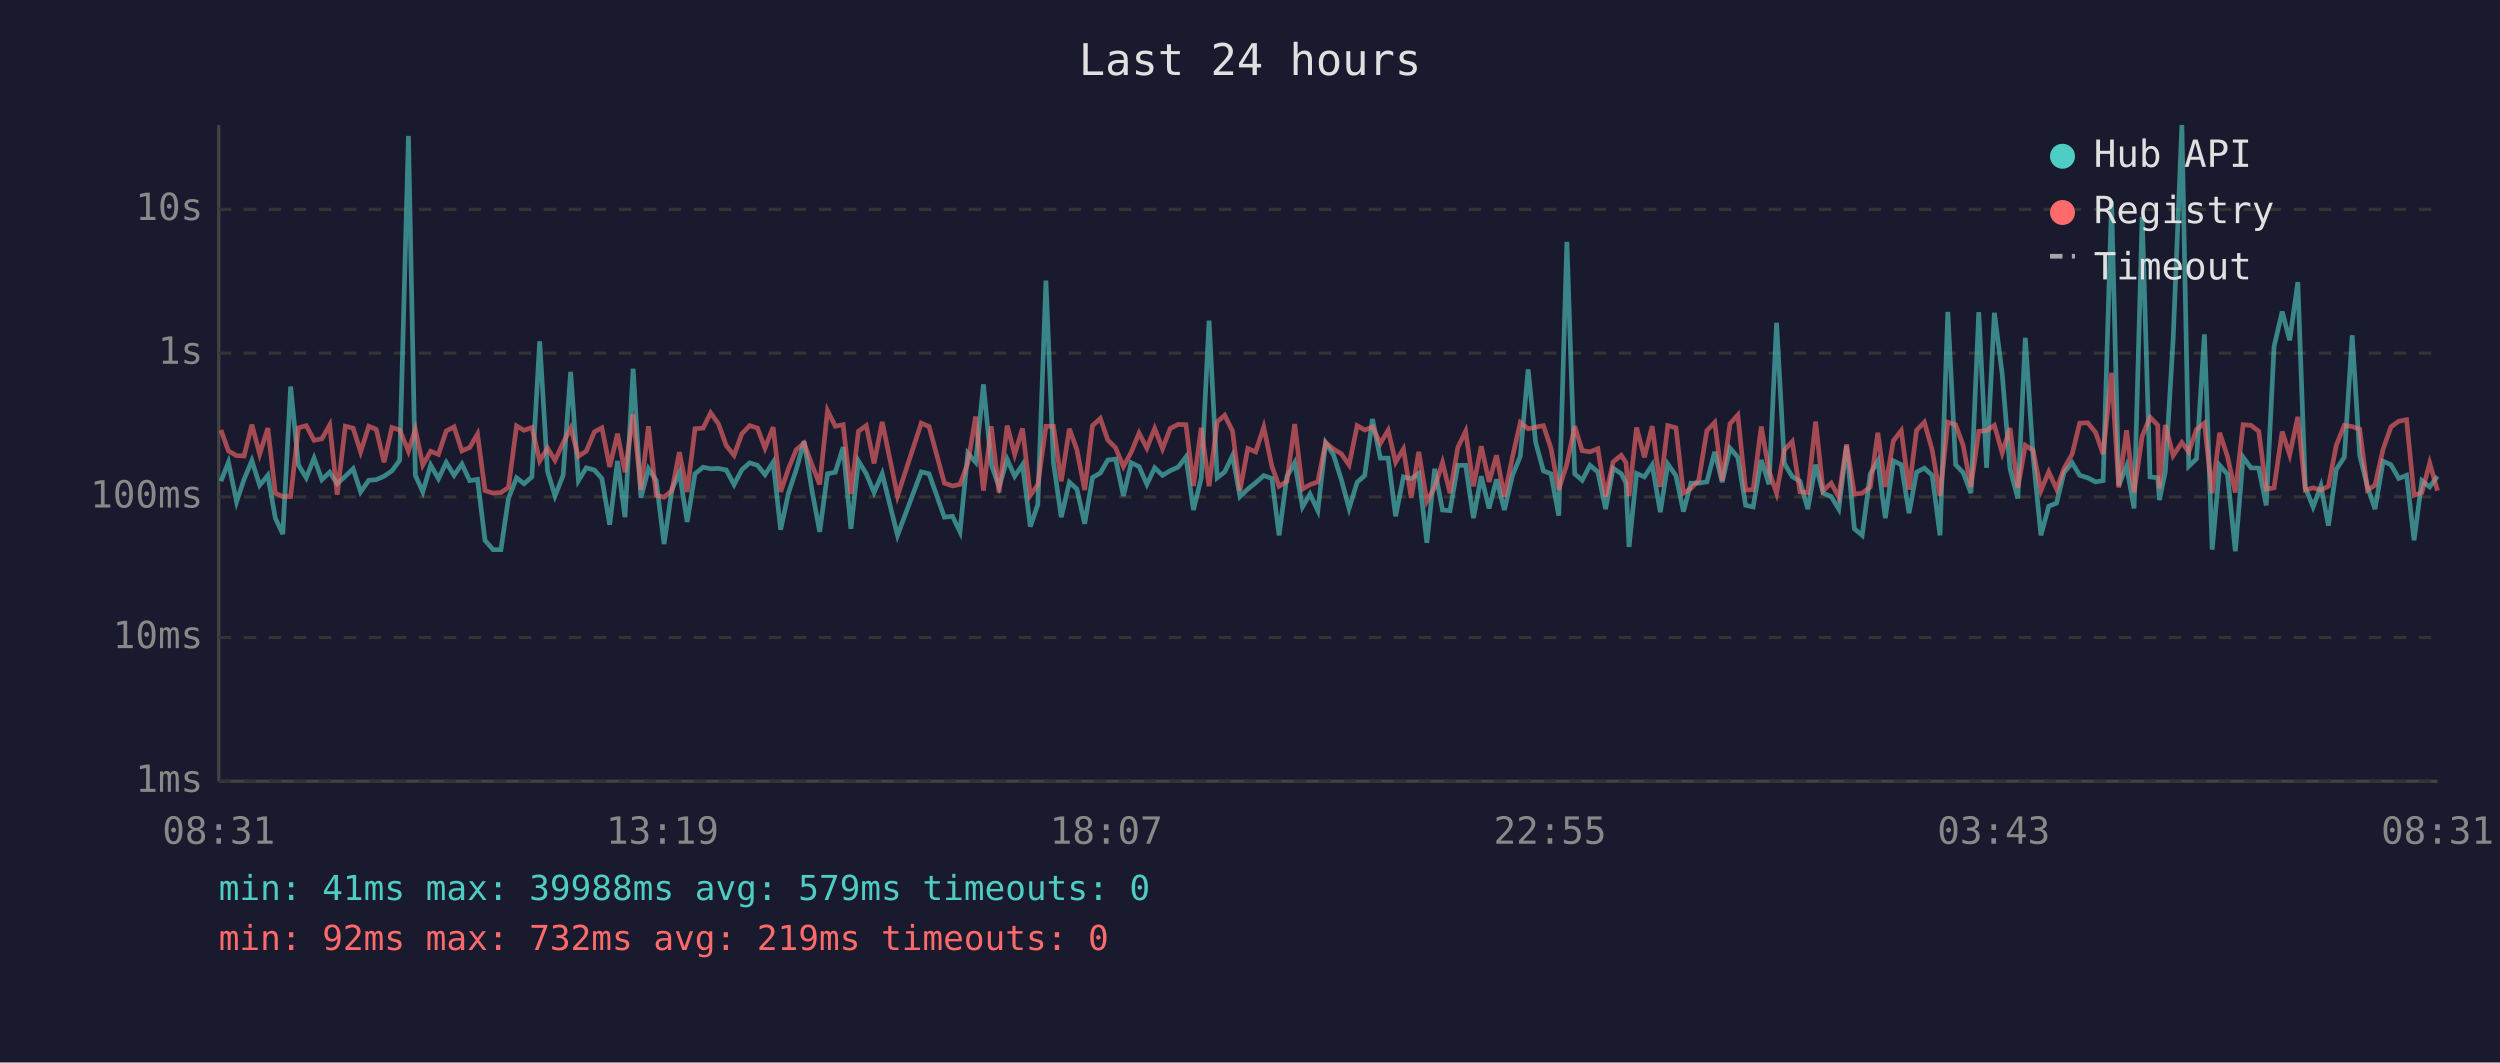
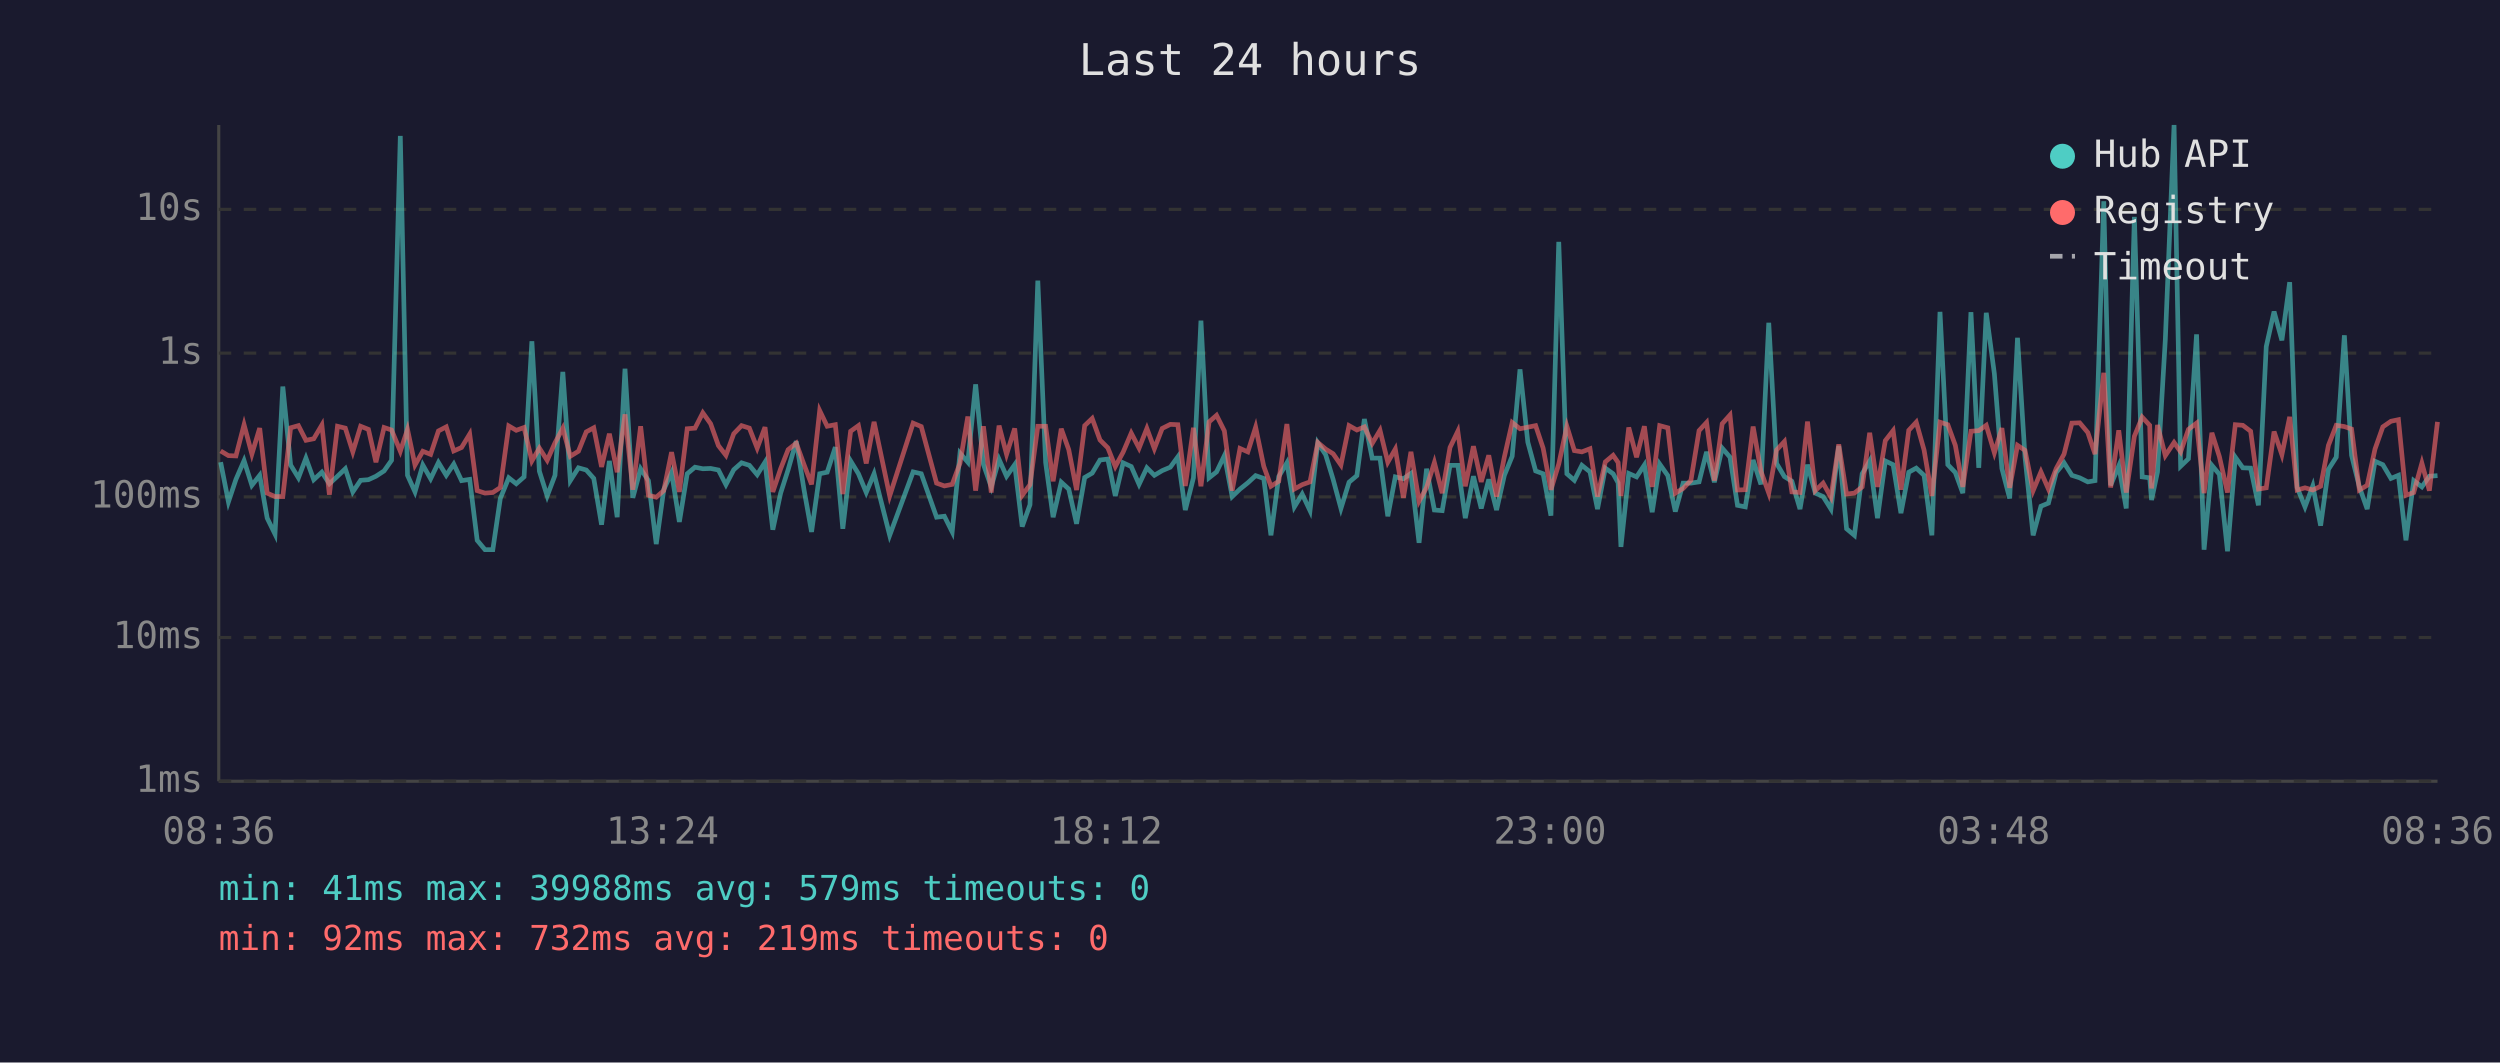
<svg xmlns="http://www.w3.org/2000/svg" viewBox="0 0 800 340" font-family="monospace" font-size="12">
  <rect width="800" height="340" fill="#1a1a2e" />
  <text x="400" y="24" fill="#e0e0e0" font-size="14" text-anchor="middle">Last 24 hours</text>
  <line x1="70" y1="40" x2="70" y2="250" stroke="#444" stroke-width="1" />
  <line x1="70" y1="250" x2="780" y2="250" stroke="#444" stroke-width="1" />
  <line x1="70" y1="250" x2="780" y2="250" stroke="#333" stroke-width="1" stroke-dasharray="4" />
  <text x="65" y="250" fill="#888" text-anchor="end" dominant-baseline="middle">1ms</text>
  <line x1="70" y1="204" x2="780" y2="204" stroke="#333" stroke-width="1" stroke-dasharray="4" />
  <text x="65" y="204" fill="#888" text-anchor="end" dominant-baseline="middle">10ms</text>
  <line x1="70" y1="159" x2="780" y2="159" stroke="#333" stroke-width="1" stroke-dasharray="4" />
  <text x="65" y="159" fill="#888" text-anchor="end" dominant-baseline="middle">100ms</text>
  <line x1="70" y1="113" x2="780" y2="113" stroke="#333" stroke-width="1" stroke-dasharray="4" />
  <text x="65" y="113" fill="#888" text-anchor="end" dominant-baseline="middle">1s</text>
  <line x1="70" y1="67" x2="780" y2="67" stroke="#333" stroke-width="1" stroke-dasharray="4" />
  <text x="65" y="67" fill="#888" text-anchor="end" dominant-baseline="middle">10s</text>
-   <text x="70" y="270" fill="#888" text-anchor="middle">08:31</text>
-   <text x="212" y="270" fill="#888" text-anchor="middle">13:19</text>
-   <text x="354" y="270" fill="#888" text-anchor="middle">18:07</text>
-   <text x="496" y="270" fill="#888" text-anchor="middle">22:55</text>
-   <text x="638" y="270" fill="#888" text-anchor="middle">03:43</text>
-   <text x="780" y="270" fill="#888" text-anchor="middle">08:31</text>
-   <polyline points="70.7,154.0 73.1,147.9 75.7,160.6 78.1,153.4 80.6,147.4 83.1,155.3 85.7,152.1 88.1,165.8 90.5,170.9 93.0,123.7 95.5,148.8 98.0,152.9 100.5,146.6 103.0,153.5 105.5,151.1 107.9,154.8 110.5,152.4 113.0,150.0 115.4,157.4 118.0,153.7 120.4,153.5 122.9,152.4 125.4,150.7 127.9,147.3 130.7,43.5 132.9,152.1 135.3,157.4 137.8,148.8 140.3,153.2 142.8,148.0 145.3,152.1 147.8,148.5 150.3,153.8 152.8,153.4 155.2,172.9 157.8,175.9 160.3,175.9 162.7,159.5 165.3,152.9 167.7,154.8 170.2,152.6 172.7,109.2 175.2,150.8 177.6,158.7 180.2,152.1 182.6,119.0 185.1,153.8 187.6,149.7 190.2,150.4 192.6,153.1 195.1,167.9 197.6,147.5 200.0,165.5 202.6,118.0 205.1,159.3 207.5,150.0 210.0,153.8 212.5,174.1 215.0,156.7 217.4,151.2 219.9,167.0 222.4,151.6 225.0,149.5 227.4,150.0 229.9,149.9 232.4,150.4 234.9,155.1 237.4,150.3 239.9,148.1 242.4,148.9 244.8,151.9 247.4,147.9 249.8,169.5 252.3,157.8 254.8,150.3 257.3,141.2 259.8,156.8 262.3,170.2 264.8,151.6 267.3,151.1 269.8,143.1 272.3,169.2 274.7,147.5 277.2,151.6 279.7,157.6 282.3,151.6 287.2,171.3 294.8,151.0 297.3,151.6 302.2,165.5 304.8,165.2 307.2,170.2 309.7,145.0 312.2,147.9 314.7,123.0 317.2,148.6 319.7,155.8 322.3,147.0 324.7,152.4 327.2,148.7 329.7,168.5 332.1,161.5 334.7,89.8 337.1,148.0 339.6,165.5 342.2,154.3 344.6,156.5 347.1,167.6 349.6,152.8 352.1,151.4 354.5,147.2 357.0,146.9 359.5,158.7 362.0,148.1 364.5,149.3 367.0,155.0 369.5,149.7 372.0,152.1 374.5,150.6 377.0,149.5 379.5,146.2 381.9,163.2 384.4,152.9 386.9,102.6 389.5,152.9 391.9,151.0 394.4,145.8 396.8,158.9 399.3,156.5 401.8,154.5 404.4,152.2 407.0,153.1 409.3,171.3 411.8,152.5 414.3,148.1 416.8,162.2 419.2,158.1 421.7,163.4 424.2,141.7 426.7,145.5 429.2,153.4 431.7,162.7 434.3,154.3 436.7,152.2 439.2,134.1 441.7,146.6 444.2,146.6 446.6,165.2 449.1,152.6 451.6,153.2 454.0,151.5 456.6,173.7 459.1,150.0 461.6,163.2 464.0,163.4 466.5,148.9 469.0,148.9 471.5,165.8 474.0,152.4 476.5,162.7 478.9,153.4 481.4,163.2 484.0,152.1 486.5,146.0 489.0,118.2 491.4,141.5 493.9,150.7 496.3,151.6 498.8,165.0 501.4,77.4 503.9,151.6 506.3,153.7 508.8,148.9 511.3,151.0 513.8,162.9 516.2,149.8 518.8,151.6 520.3,154.5 521.3,175.0 523.7,151.5 526.2,152.6 528.7,148.8 531.3,163.9 533.7,148.5 536.3,152.2 538.7,163.7 541.1,154.6 543.6,154.6 546.2,154.2 548.7,144.6 551.1,154.3 553.6,143.4 556.1,146.3 558.6,161.7 561.0,162.2 563.6,147.2 566.1,155.0 568.5,103.3 571.0,148.3 573.5,152.5 576.0,154.0 578.5,162.9 581.0,148.7 583.4,157.8 586.0,158.9 588.4,162.9 590.9,142.7 593.4,169.2 595.9,171.3 598.5,151.6 600.9,147.5 603.3,165.8 605.9,147.5 608.4,148.7 610.9,164.2 613.3,151.1 615.8,149.8 618.3,152.1 620.8,171.3 623.3,99.8 625.8,148.7 628.2,151.2 630.7,157.8 633.2,99.9 635.7,149.7 638.2,100.1 640.7,119.6 643.2,149.9 645.7,159.5 648.1,108.1 650.6,146.2 653.1,171.3 655.6,162.0 658.1,161.0 660.5,151.2 663.1,148.1 665.5,152.1 668.1,152.9 670.6,154.2 673.0,153.8 675.7,64.4 678.0,155.3 680.5,149.1 682.9,162.7 685.5,69.4 688.0,152.6 690.5,152.9 691.0,160.0 692.9,151.0 695.4,108.7 698.2,40.0 700.4,149.2 702.9,146.8 705.4,107.0 707.9,175.9 710.3,148.9 712.8,151.8 715.3,176.4 717.8,146.3 720.3,149.7 722.8,149.8 725.2,161.7 727.7,110.9 730.3,99.7 732.7,108.9 735.3,90.3 737.7,156.0 740.2,162.2 742.7,155.5 745.1,168.2 747.6,150.2 750.2,146.3 752.7,107.3 755.1,145.7 757.6,155.8 760.0,162.9 762.6,147.6 765.1,148.7 767.6,153.1 770.1,152.1 772.5,172.9 775.0,153.8 777.5,155.8 780.0,152.4" fill="none" stroke="#4ecdc4" stroke-width="1.5" opacity="0.6" />
-   <polyline points="70.7,137.6 73.1,144.3 75.7,145.8 78.1,145.9 80.6,135.9 83.1,145.3 85.7,137.0 88.1,157.8 90.5,158.9 93.0,158.9 95.5,136.9 98.0,136.2 100.5,140.9 103.0,140.4 105.5,136.0 107.9,158.3 110.5,136.4 113.0,137.0 115.4,144.6 118.0,136.4 120.4,137.4 122.9,147.9 125.4,136.8 127.9,137.6 130.7,144.4 132.9,137.4 135.3,148.8 137.8,144.4 140.3,145.4 142.8,137.9 145.3,136.6 147.8,144.3 150.3,143.2 152.8,138.9 155.2,157.0 157.8,157.8 160.3,157.6 162.7,156.0 165.3,136.3 167.7,137.7 170.2,136.8 172.7,147.5 175.2,143.4 177.6,147.3 180.2,141.7 182.6,137.0 185.1,146.0 187.6,144.4 190.2,138.2 192.6,136.9 195.1,149.4 197.6,138.8 200.0,151.1 202.6,132.6 205.1,156.7 207.5,136.4 210.0,158.5 212.5,159.1 215.0,157.0 217.4,144.7 219.9,157.4 222.4,137.2 225.0,137.0 227.4,132.1 229.9,135.6 232.4,142.6 234.9,145.7 237.4,138.8 239.9,136.2 242.4,137.0 244.8,143.4 247.4,136.7 249.8,157.4 252.3,150.0 254.8,143.9 257.3,141.8 259.8,148.7 262.3,155.0 264.8,131.4 267.3,136.4 269.8,135.9 272.3,158.1 274.7,138.0 277.2,136.2 279.7,148.3 282.3,135.0 287.2,158.7 294.8,135.4 297.3,136.5 302.2,154.6 304.8,155.5 307.2,155.0 309.7,148.2 312.2,133.3 314.7,157.0 317.2,136.4 319.7,157.6 322.3,136.2 324.7,145.4 327.2,137.1 329.7,158.5 332.1,155.1 334.7,136.4 337.1,136.4 339.6,154.0 342.2,137.2 344.6,143.9 347.1,156.8 349.6,136.2 352.1,133.9 354.5,140.8 357.0,143.3 359.5,149.3 362.0,144.7 364.5,138.6 367.0,143.4 369.5,137.1 372.0,143.6 374.5,137.1 377.0,135.8 379.5,135.9 381.9,155.5 384.4,136.9 386.9,155.6 389.5,135.0 391.9,132.9 394.4,137.9 396.8,157.0 399.3,143.5 401.8,144.6 404.4,136.7 407.0,149.2 409.3,155.6 411.8,154.0 414.3,135.7 416.8,156.5 419.2,155.1 421.7,154.2 424.2,141.6 426.7,143.7 429.2,145.2 431.7,148.8 434.3,136.2 436.7,137.6 439.2,136.6 441.7,141.9 444.2,137.7 446.6,147.9 449.1,143.7 451.6,159.3 454.0,144.6 456.6,160.4 459.1,156.0 461.6,148.0 464.0,157.8 466.5,143.2 469.0,138.0 471.5,155.6 474.0,142.8 476.5,154.2 478.9,145.7 481.4,158.9 484.0,146.2 486.5,135.2 489.0,137.2 491.4,136.7 493.9,136.2 496.3,143.4 498.8,156.7 501.4,148.5 503.9,136.4 506.3,144.2 508.8,144.6 511.3,143.6 513.8,158.9 516.2,147.8 518.8,145.7 520.3,148.0 521.3,158.7 523.7,136.8 526.2,146.3 528.7,136.4 531.3,155.8 533.7,136.2 536.3,136.9 538.7,157.8 541.1,156.3 543.6,153.7 546.2,137.8 548.7,135.2 551.1,153.8 553.6,135.6 556.1,132.8 558.6,156.8 561.0,156.7 563.6,136.5 566.1,150.8 568.5,157.8 571.0,144.0 573.5,141.3 576.0,157.4 578.5,157.6 581.0,134.9 583.4,157.0 586.0,154.6 588.4,159.1 590.9,142.2 593.4,158.1 595.9,157.8 598.5,155.8 600.9,138.5 603.3,155.8 605.9,141.0 608.4,137.8 610.9,156.7 613.3,137.7 615.8,135.1 618.3,144.0 620.8,158.7 623.3,135.1 625.8,135.9 628.2,142.5 630.7,155.8 633.2,138.0 635.7,137.8 638.2,136.1 640.7,144.9 643.2,137.0 645.7,156.1 648.1,142.5 650.6,144.1 653.1,157.0 655.6,151.0 658.1,156.5 660.5,149.9 663.1,145.3 665.5,135.4 668.1,135.3 670.6,138.4 673.0,145.3 675.7,119.3 678.0,156.0 680.5,137.7 682.9,157.6 685.5,139.6 688.0,133.5 690.5,136.1 691.0,156.3 692.9,136.0 695.4,145.8 698.2,141.6 700.4,144.6 702.9,137.4 705.4,135.4 707.9,157.8 710.3,138.5 712.8,146.1 715.3,157.6 717.8,135.9 720.3,136.1 722.8,138.0 725.2,156.5 727.7,156.1 730.3,138.1 732.7,145.5 735.3,133.4 737.7,156.8 740.2,156.1 742.7,156.8 745.1,155.6 747.6,142.5 750.2,136.1 752.7,136.5 755.1,137.3 757.6,156.8 760.0,155.3 762.6,143.7 765.1,136.6 767.6,134.8 770.1,134.3 772.5,158.5 775.0,157.6 777.5,148.2 780.0,157.0" fill="none" stroke="#ff6b6b" stroke-width="1.5" opacity="0.6" />
+   <text x="70" y="270" fill="#888" text-anchor="middle">08:36</text>
+   <text x="212" y="270" fill="#888" text-anchor="middle">13:24</text>
+   <text x="354" y="270" fill="#888" text-anchor="middle">18:12</text>
+   <text x="496" y="270" fill="#888" text-anchor="middle">23:00</text>
+   <text x="638" y="270" fill="#888" text-anchor="middle">03:48</text>
+   <text x="780" y="270" fill="#888" text-anchor="middle">08:36</text>
+   <polyline points="70.6,147.9 73.1,160.6 75.5,153.4 78.1,147.4 80.6,155.3 83.1,152.1 85.5,165.8 88.0,170.9 90.5,123.7 93.0,148.8 95.5,152.9 97.9,146.6 100.4,153.5 103.0,151.1 105.4,154.8 108.0,152.4 110.5,150.0 112.9,157.4 115.4,153.7 117.9,153.5 120.3,152.4 122.9,150.7 125.3,147.3 128.1,43.5 130.4,152.1 132.8,157.4 135.3,148.8 137.8,153.2 140.3,148.0 142.8,152.1 145.2,148.5 147.7,153.8 150.3,153.4 152.7,172.9 155.2,175.9 157.7,175.9 160.1,159.5 162.8,152.9 165.2,154.8 167.7,152.6 170.2,109.2 172.6,150.8 175.1,158.7 177.6,152.1 180.1,119.0 182.5,153.8 185.1,149.7 187.6,150.4 190.0,153.1 192.5,167.9 195.0,147.5 197.5,165.5 200.0,118.0 202.5,159.3 205.0,150.0 207.5,153.8 210.0,174.1 212.4,156.7 214.9,151.2 217.4,167.0 219.9,151.6 222.4,149.5 224.9,150.0 227.4,149.9 229.9,150.4 232.3,155.1 234.8,150.3 237.3,148.1 239.8,148.9 242.3,151.9 244.8,147.9 247.3,169.5 249.8,157.8 252.2,150.3 254.8,141.2 257.3,156.8 259.7,170.2 262.3,151.6 264.7,151.1 267.3,143.1 269.7,169.2 272.2,147.5 274.7,151.6 277.2,157.6 279.7,151.6 284.7,171.3 292.2,151.0 294.8,151.6 299.7,165.5 302.2,165.2 304.7,170.2 307.2,145.0 309.7,147.9 312.2,123.0 314.7,148.6 317.2,155.8 319.7,147.0 322.1,152.4 324.7,148.7 327.1,168.5 329.6,161.5 332.1,89.8 334.6,148.0 337.0,165.5 339.6,154.3 342.0,156.5 344.5,167.6 347.1,152.8 349.5,151.4 352.0,147.2 354.5,146.9 356.9,158.7 359.4,148.1 362.0,149.3 364.5,155.0 367.0,149.7 369.4,152.1 371.9,150.6 374.5,149.5 376.9,146.2 379.3,163.2 381.9,152.9 384.3,102.6 386.9,152.9 389.3,151.0 391.8,145.8 394.3,158.9 396.8,156.5 399.3,154.5 401.8,152.2 404.4,153.1 406.7,171.3 409.2,152.5 411.8,148.1 414.2,162.2 416.7,158.1 419.2,163.4 421.7,141.7 424.2,145.5 426.6,153.4 429.1,162.7 431.7,154.3 434.2,152.2 436.6,134.1 439.1,146.6 441.6,146.6 444.1,165.2 446.5,152.6 449.1,153.2 451.5,151.5 454.1,173.7 456.5,150.0 459.0,163.2 461.5,163.4 464.0,148.9 466.5,148.9 468.9,165.8 471.5,152.4 474.0,162.7 476.4,153.4 478.9,163.2 481.4,152.1 483.9,146.0 486.4,118.2 488.9,141.5 491.4,150.7 493.8,151.6 496.3,165.0 498.8,77.4 501.4,151.6 503.8,153.7 506.2,148.9 508.8,151.0 511.2,162.9 513.7,149.8 516.2,151.6 517.8,154.5 518.7,175.0 521.2,151.5 523.7,152.6 526.2,148.8 528.7,163.9 531.1,148.5 533.7,152.2 536.1,163.7 538.6,154.6 541.1,154.6 543.7,154.2 546.1,144.6 548.6,154.3 551.1,143.4 553.6,146.3 556.0,161.7 558.5,162.2 561.0,147.2 563.5,155.0 566.0,103.3 568.5,148.3 571.0,152.5 573.4,154.0 576.0,162.9 578.4,148.7 580.9,157.8 583.4,158.9 585.9,162.9 588.4,142.7 590.9,169.2 593.4,171.3 595.9,151.6 598.3,147.5 600.8,165.8 603.3,147.5 605.8,148.7 608.3,164.2 610.8,151.1 613.2,149.8 615.7,152.1 618.2,171.3 620.8,99.8 623.3,148.7 625.7,151.2 628.1,157.8 630.7,99.9 633.2,149.7 635.6,100.1 638.2,119.6 640.6,149.9 643.1,159.5 645.6,108.1 648.0,146.2 650.6,171.3 653.1,162.0 655.5,161.0 658.0,151.2 660.5,148.1 663.0,152.1 665.5,152.9 668.1,154.2 670.4,153.8 673.2,64.4 675.4,155.3 678.0,149.1 680.4,162.7 683.0,69.4 685.5,152.6 687.9,152.9 688.5,160.0 690.4,151.0 692.9,108.7 695.7,40.0 697.8,149.2 700.3,146.8 702.9,107.0 705.3,175.9 707.8,148.9 710.2,151.8 712.8,176.4 715.3,146.3 717.7,149.7 720.2,149.8 722.7,161.7 725.2,110.9 727.7,99.7 730.2,108.9 732.7,90.3 735.1,156.0 737.6,162.2 740.1,155.5 742.6,168.2 745.1,150.2 747.6,146.3 750.2,107.3 752.5,145.7 755.0,155.8 757.5,162.9 760.0,147.6 762.5,148.7 765.1,153.1 767.5,152.1 769.9,172.9 772.4,153.8 775.0,155.8 777.4,152.4 780.0,152.2" fill="none" stroke="#4ecdc4" stroke-width="1.5" opacity="0.6" />
+   <polyline points="70.6,144.3 73.1,145.8 75.5,145.9 78.1,135.9 80.6,145.3 83.1,137.0 85.5,157.8 88.0,158.9 90.5,158.9 93.0,136.9 95.5,136.2 97.9,140.9 100.4,140.4 103.0,136.0 105.4,158.3 108.0,136.4 110.5,137.0 112.9,144.6 115.4,136.4 117.9,137.4 120.3,147.9 122.9,136.8 125.3,137.6 128.1,144.4 130.4,137.4 132.8,148.8 135.3,144.4 137.8,145.4 140.3,137.9 142.8,136.6 145.2,144.3 147.7,143.2 150.3,138.9 152.7,157.0 155.2,157.8 157.7,157.6 160.1,156.0 162.8,136.3 165.2,137.7 167.7,136.8 170.2,147.5 172.6,143.4 175.1,147.3 177.6,141.7 180.1,137.0 182.5,146.0 185.1,144.4 187.6,138.2 190.0,136.9 192.5,149.4 195.0,138.8 197.5,151.1 200.0,132.6 202.5,156.7 205.0,136.4 207.5,158.5 210.0,159.1 212.4,157.0 214.9,144.7 217.4,157.4 219.9,137.2 222.4,137.0 224.9,132.1 227.4,135.6 229.9,142.6 232.3,145.7 234.8,138.8 237.3,136.2 239.8,137.0 242.3,143.4 244.8,136.7 247.3,157.4 249.8,150.0 252.2,143.9 254.8,141.8 257.3,148.7 259.7,155.0 262.3,131.4 264.7,136.4 267.3,135.9 269.7,158.1 272.2,138.0 274.7,136.2 277.2,148.3 279.7,135.0 284.7,158.7 292.2,135.4 294.8,136.5 299.7,154.6 302.2,155.5 304.7,155.0 307.2,148.2 309.7,133.3 312.2,157.0 314.7,136.4 317.2,157.6 319.7,136.2 322.1,145.4 324.7,137.1 327.1,158.5 329.6,155.1 332.1,136.4 334.6,136.4 337.0,154.0 339.6,137.2 342.0,143.9 344.5,156.8 347.1,136.2 349.5,133.9 352.0,140.8 354.5,143.3 356.9,149.3 359.4,144.7 362.0,138.6 364.5,143.4 367.0,137.1 369.4,143.6 371.9,137.1 374.5,135.8 376.9,135.9 379.3,155.5 381.9,136.9 384.3,155.6 386.9,135.0 389.3,132.9 391.8,137.9 394.3,157.0 396.8,143.5 399.3,144.6 401.8,136.7 404.4,149.2 406.7,155.6 409.2,154.0 411.8,135.7 414.2,156.5 416.7,155.1 419.2,154.2 421.7,141.6 424.2,143.7 426.6,145.2 429.1,148.8 431.7,136.2 434.2,137.6 436.6,136.6 439.1,141.9 441.6,137.7 444.1,147.9 446.5,143.7 449.1,159.3 451.5,144.6 454.1,160.4 456.5,156.0 459.0,148.0 461.5,157.8 464.0,143.2 466.5,138.0 468.9,155.6 471.5,142.8 474.0,154.2 476.4,145.7 478.9,158.9 481.4,146.2 483.9,135.2 486.4,137.2 488.9,136.7 491.4,136.2 493.8,143.4 496.3,156.7 498.8,148.5 501.4,136.4 503.8,144.2 506.2,144.6 508.8,143.6 511.2,158.9 513.7,147.8 516.2,145.7 517.8,148.0 518.7,158.7 521.2,136.8 523.7,146.3 526.2,136.4 528.7,155.8 531.1,136.2 533.7,136.9 536.1,157.8 538.6,156.3 541.1,153.7 543.7,137.8 546.1,135.2 548.6,153.8 551.1,135.6 553.6,132.8 556.0,156.8 558.5,156.7 561.0,136.5 563.5,150.8 566.0,157.8 568.5,144.0 571.0,141.3 573.4,157.4 576.0,157.6 578.4,134.9 580.9,157.0 583.4,154.6 585.9,159.1 588.4,142.2 590.9,158.1 593.4,157.8 595.9,155.8 598.3,138.5 600.8,155.8 603.3,141.0 605.8,137.8 608.3,156.7 610.8,137.7 613.2,135.1 615.7,144.0 618.2,158.7 620.8,135.1 623.3,135.9 625.7,142.5 628.1,155.8 630.7,138.0 633.2,137.8 635.6,136.1 638.2,144.9 640.6,137.0 643.1,156.1 645.6,142.5 648.0,144.1 650.6,157.0 653.1,151.0 655.5,156.5 658.0,149.9 660.5,145.3 663.0,135.4 665.5,135.3 668.1,138.4 670.4,145.3 673.2,119.3 675.4,156.0 678.0,137.7 680.4,157.6 683.0,139.6 685.5,133.5 687.9,136.1 688.5,156.3 690.4,136.0 692.9,145.8 695.7,141.6 697.8,144.6 700.3,137.4 702.9,135.4 705.3,157.8 707.8,138.5 710.2,146.1 712.8,157.6 715.3,135.9 717.7,136.1 720.2,138.0 722.7,156.5 725.2,156.1 727.7,138.1 730.2,145.5 732.7,133.4 735.1,156.8 737.6,156.1 740.1,156.8 742.6,155.6 745.1,142.5 747.6,136.1 750.2,136.5 752.5,137.3 755.0,156.8 757.5,155.3 760.0,143.7 762.5,136.6 765.1,134.8 767.5,134.3 769.9,158.5 772.4,157.6 775.0,148.2 777.4,157.0 780.0,135.0" fill="none" stroke="#ff6b6b" stroke-width="1.5" opacity="0.6" />
  <circle cx="660" cy="50" r="4" fill="#4ecdc4" />
  <text x="670" y="50" fill="#e0e0e0" dominant-baseline="middle">Hub API</text>
  <circle cx="660" cy="68" r="4" fill="#ff6b6b" />
  <text x="670" y="68" fill="#e0e0e0" dominant-baseline="middle">Registry</text>
  <line x1="656" y1="82" x2="664" y2="82" stroke="#e0e0e0" stroke-width="1.5" stroke-dasharray="4,3" opacity="0.7" />
  <text x="670" y="86" fill="#e0e0e0" dominant-baseline="middle">Timeout</text>
  <text x="70" y="288" fill="#4ecdc4" font-size="11">min: 41ms  max: 39988ms  avg: 579ms  timeouts: 0</text>
  <text x="70" y="304" fill="#ff6b6b" font-size="11">min: 92ms  max: 732ms  avg: 219ms  timeouts: 0</text>
</svg>
